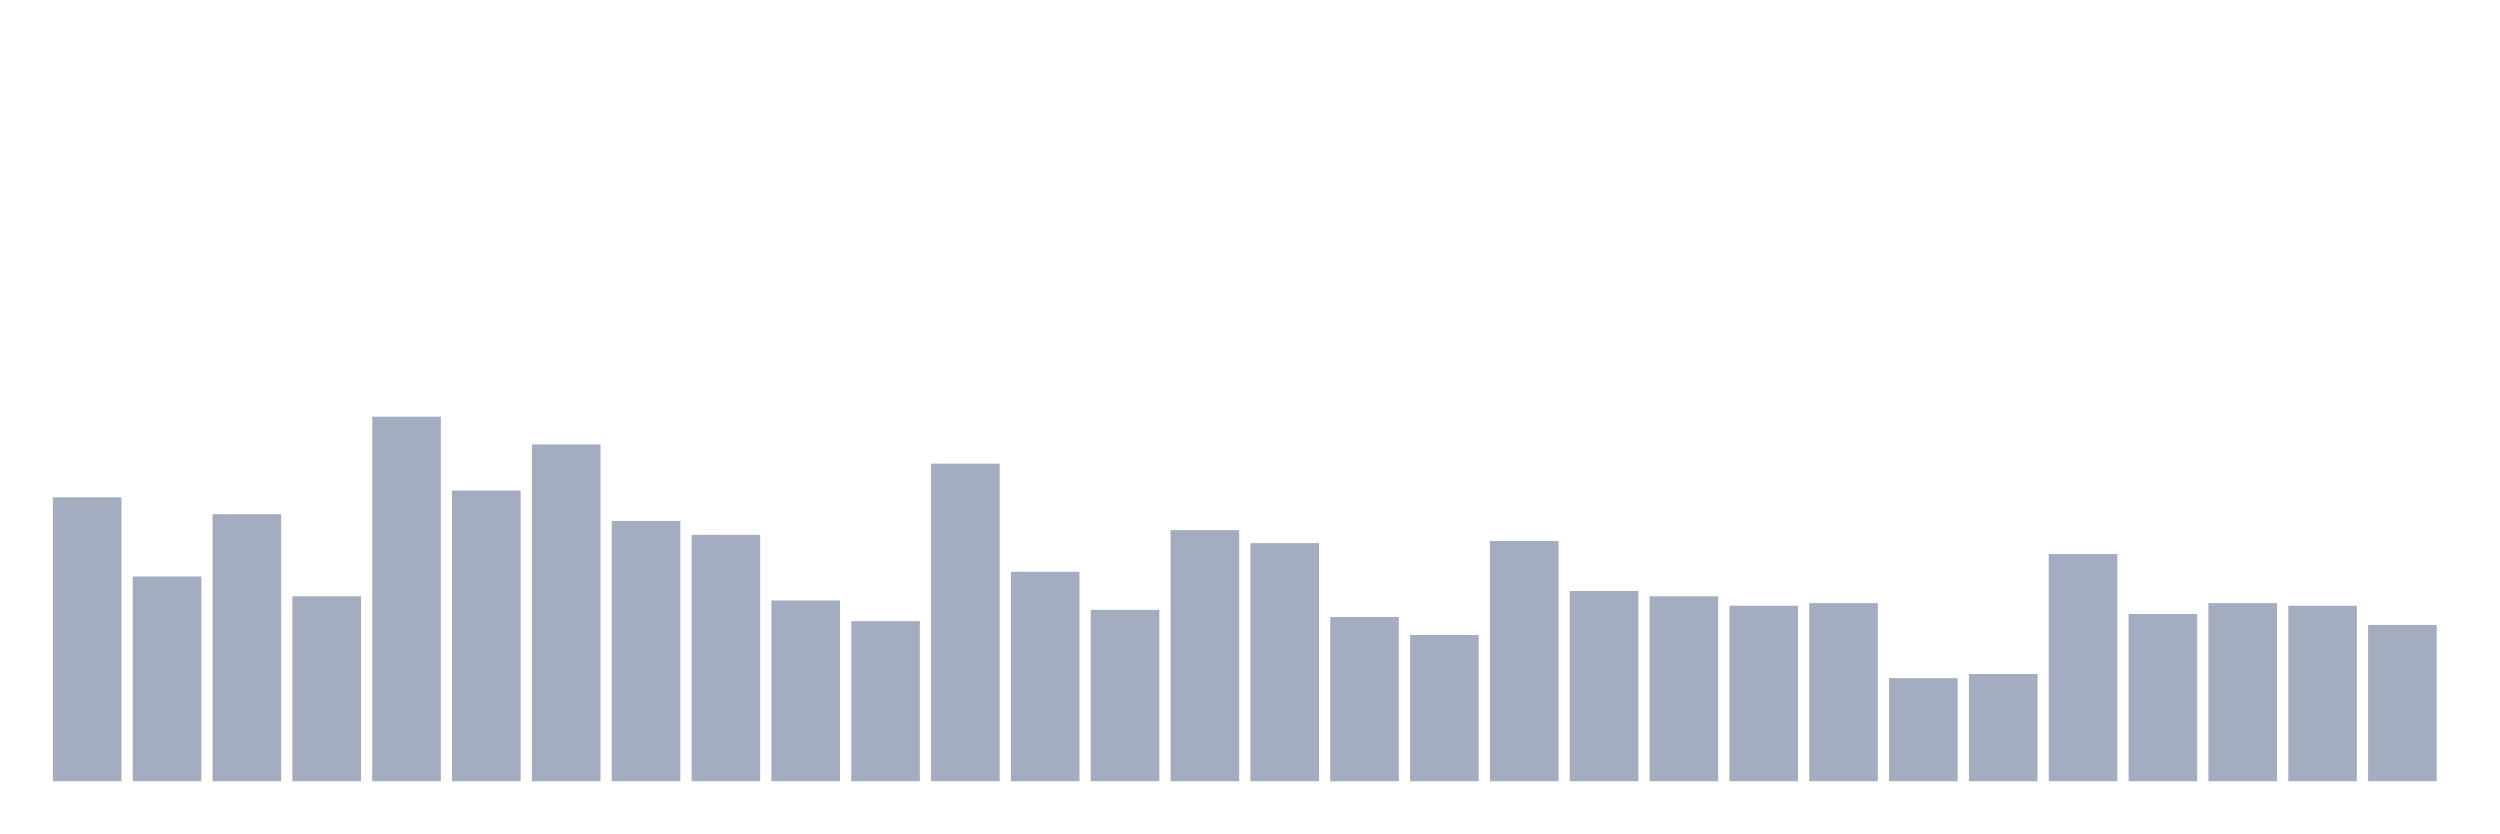
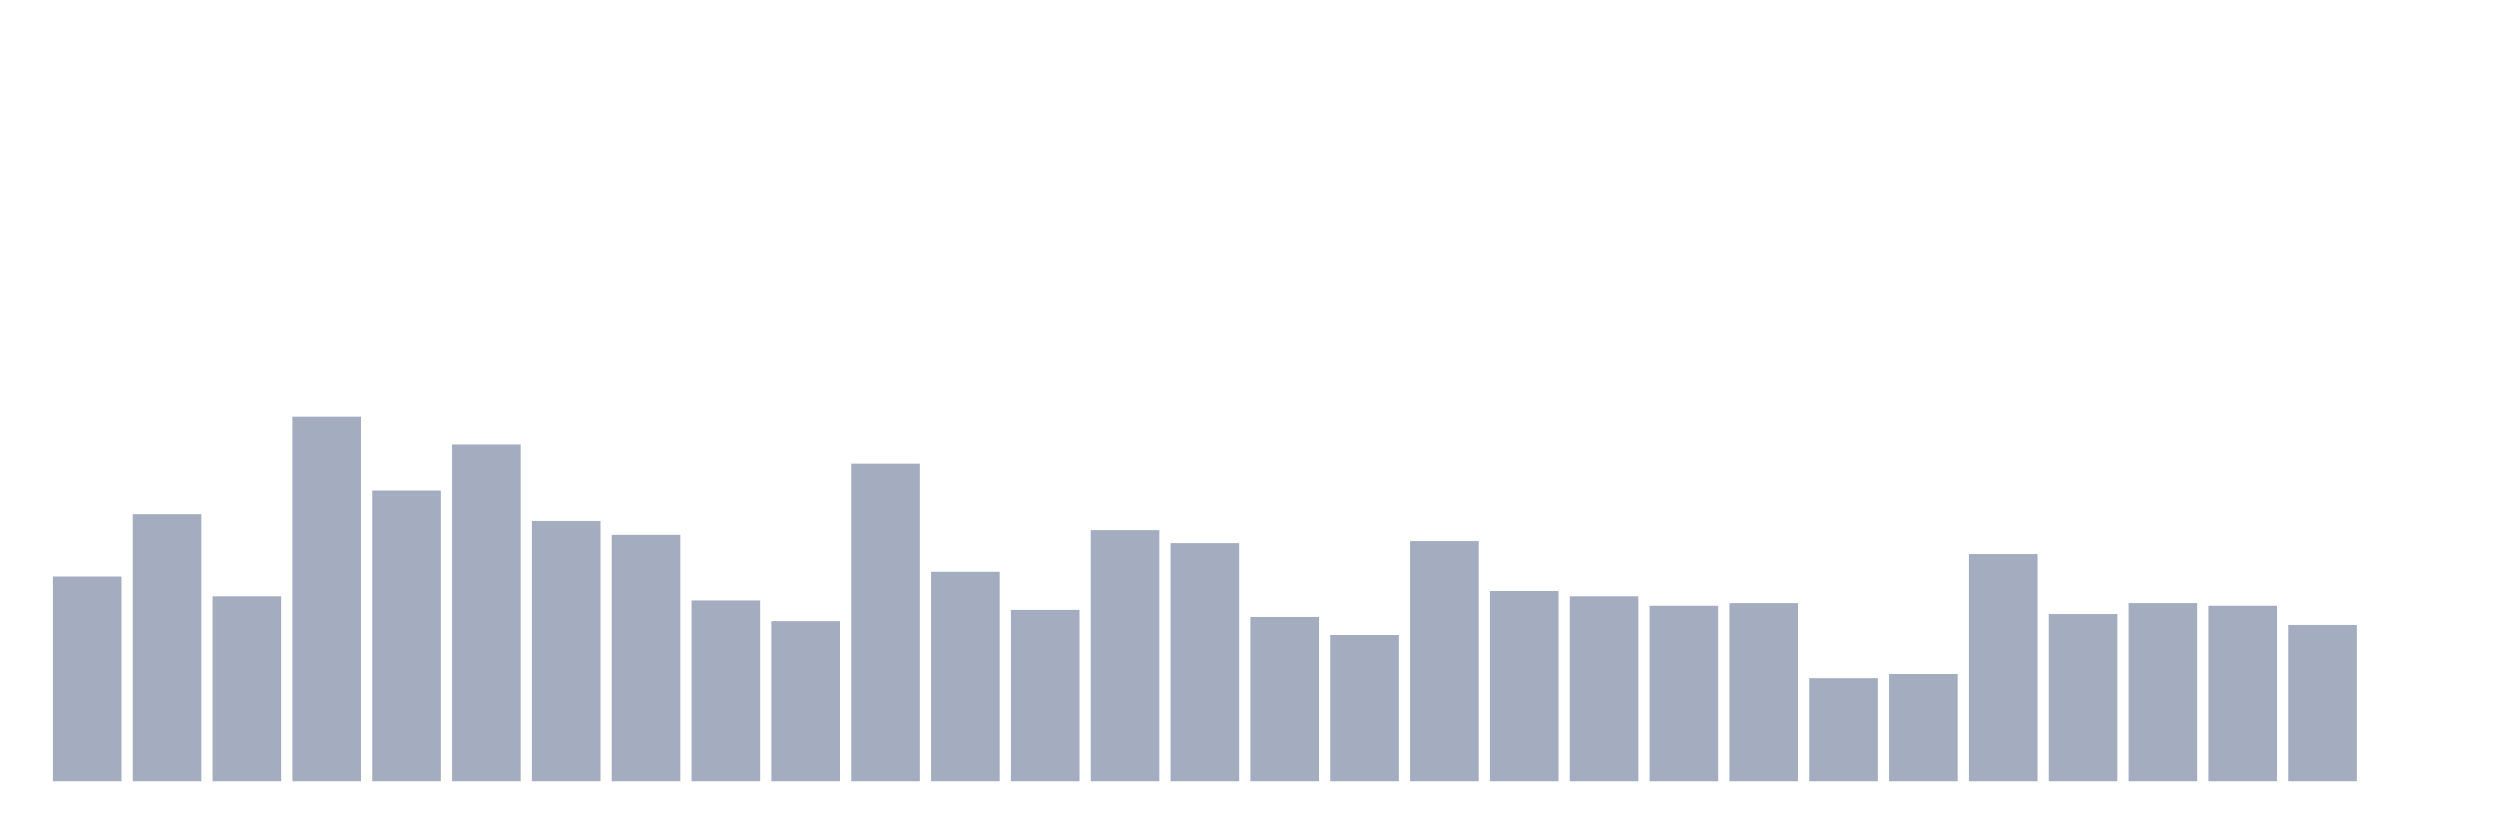
<svg xmlns="http://www.w3.org/2000/svg" viewBox="0 0 480 160">
  <g transform="translate(10,10)">
-     <rect class="bar" x="0.153" width="13.175" y="85.486" height="54.514" fill="rgb(164,173,192)" />
-     <rect class="bar" x="15.482" width="13.175" y="100.689" height="39.311" fill="rgb(164,173,192)" />
-     <rect class="bar" x="30.81" width="13.175" y="88.72" height="51.28" fill="rgb(164,173,192)" />
-     <rect class="bar" x="46.138" width="13.175" y="104.489" height="35.511" fill="rgb(164,173,192)" />
-     <rect class="bar" x="61.466" width="13.175" y="70" height="70" fill="rgb(164,173,192)" />
-     <rect class="bar" x="76.794" width="13.175" y="84.182" height="55.818" fill="rgb(164,173,192)" />
-     <rect class="bar" x="92.123" width="13.175" y="75.332" height="64.668" fill="rgb(164,173,192)" />
-     <rect class="bar" x="107.451" width="13.175" y="90.024" height="49.976" fill="rgb(164,173,192)" />
-     <rect class="bar" x="122.779" width="13.175" y="92.69" height="47.31" fill="rgb(164,173,192)" />
-     <rect class="bar" x="138.107" width="13.175" y="105.284" height="34.716" fill="rgb(164,173,192)" />
-     <rect class="bar" x="153.436" width="13.175" y="109.254" height="30.746" fill="rgb(164,173,192)" />
-     <rect class="bar" x="168.764" width="13.175" y="79.019" height="60.981" fill="rgb(164,173,192)" />
-     <rect class="bar" x="184.092" width="13.175" y="99.781" height="40.219" fill="rgb(164,173,192)" />
-     <rect class="bar" x="199.42" width="13.175" y="107.099" height="32.901" fill="rgb(164,173,192)" />
-     <rect class="bar" x="214.748" width="13.175" y="91.783" height="48.217" fill="rgb(164,173,192)" />
-     <rect class="bar" x="230.077" width="13.175" y="94.279" height="45.721" fill="rgb(164,173,192)" />
-     <rect class="bar" x="245.405" width="13.175" y="108.46" height="31.54" fill="rgb(164,173,192)" />
-     <rect class="bar" x="260.733" width="13.175" y="111.921" height="28.079" fill="rgb(164,173,192)" />
-     <rect class="bar" x="276.061" width="13.175" y="93.882" height="46.118" fill="rgb(164,173,192)" />
-     <rect class="bar" x="291.39" width="13.175" y="103.468" height="36.532" fill="rgb(164,173,192)" />
-     <rect class="bar" x="306.718" width="13.175" y="104.489" height="35.511" fill="rgb(164,173,192)" />
-     <rect class="bar" x="322.046" width="13.175" y="106.305" height="33.695" fill="rgb(164,173,192)" />
-     <rect class="bar" x="337.374" width="13.175" y="105.794" height="34.206" fill="rgb(164,173,192)" />
-     <rect class="bar" x="352.702" width="13.175" y="120.203" height="19.797" fill="rgb(164,173,192)" />
-     <rect class="bar" x="368.031" width="13.175" y="119.408" height="20.592" fill="rgb(164,173,192)" />
-     <rect class="bar" x="383.359" width="13.175" y="96.378" height="43.622" fill="rgb(164,173,192)" />
-     <rect class="bar" x="398.687" width="13.175" y="107.893" height="32.107" fill="rgb(164,173,192)" />
-     <rect class="bar" x="414.015" width="13.175" y="105.794" height="34.206" fill="rgb(164,173,192)" />
-     <rect class="bar" x="429.344" width="13.175" y="106.305" height="33.695" fill="rgb(164,173,192)" />
-     <rect class="bar" x="444.672" width="13.175" y="109.992" height="30.008" fill="rgb(164,173,192)" />
+     <rect class="bar" x="0.153" width="13.175" y="100.689" height="39.311" fill="rgb(164,173,192)" />
+     <rect class="bar" x="15.482" width="13.175" y="88.72" height="51.28" fill="rgb(164,173,192)" />
+     <rect class="bar" x="30.81" width="13.175" y="104.489" height="35.511" fill="rgb(164,173,192)" />
+     <rect class="bar" x="46.138" width="13.175" y="70" height="70" fill="rgb(164,173,192)" />
+     <rect class="bar" x="61.466" width="13.175" y="84.182" height="55.818" fill="rgb(164,173,192)" />
+     <rect class="bar" x="76.794" width="13.175" y="75.332" height="64.668" fill="rgb(164,173,192)" />
+     <rect class="bar" x="92.123" width="13.175" y="90.024" height="49.976" fill="rgb(164,173,192)" />
+     <rect class="bar" x="107.451" width="13.175" y="92.69" height="47.31" fill="rgb(164,173,192)" />
+     <rect class="bar" x="122.779" width="13.175" y="105.284" height="34.716" fill="rgb(164,173,192)" />
+     <rect class="bar" x="138.107" width="13.175" y="109.254" height="30.746" fill="rgb(164,173,192)" />
+     <rect class="bar" x="153.436" width="13.175" y="79.019" height="60.981" fill="rgb(164,173,192)" />
+     <rect class="bar" x="168.764" width="13.175" y="99.781" height="40.219" fill="rgb(164,173,192)" />
+     <rect class="bar" x="184.092" width="13.175" y="107.099" height="32.901" fill="rgb(164,173,192)" />
+     <rect class="bar" x="199.42" width="13.175" y="91.783" height="48.217" fill="rgb(164,173,192)" />
+     <rect class="bar" x="214.748" width="13.175" y="94.279" height="45.721" fill="rgb(164,173,192)" />
+     <rect class="bar" x="230.077" width="13.175" y="108.46" height="31.54" fill="rgb(164,173,192)" />
+     <rect class="bar" x="245.405" width="13.175" y="111.921" height="28.079" fill="rgb(164,173,192)" />
+     <rect class="bar" x="260.733" width="13.175" y="93.882" height="46.118" fill="rgb(164,173,192)" />
+     <rect class="bar" x="276.061" width="13.175" y="103.468" height="36.532" fill="rgb(164,173,192)" />
+     <rect class="bar" x="291.39" width="13.175" y="104.489" height="35.511" fill="rgb(164,173,192)" />
+     <rect class="bar" x="306.718" width="13.175" y="106.305" height="33.695" fill="rgb(164,173,192)" />
+     <rect class="bar" x="322.046" width="13.175" y="105.794" height="34.206" fill="rgb(164,173,192)" />
+     <rect class="bar" x="337.374" width="13.175" y="120.203" height="19.797" fill="rgb(164,173,192)" />
+     <rect class="bar" x="352.702" width="13.175" y="119.408" height="20.592" fill="rgb(164,173,192)" />
+     <rect class="bar" x="368.031" width="13.175" y="96.378" height="43.622" fill="rgb(164,173,192)" />
+     <rect class="bar" x="383.359" width="13.175" y="107.893" height="32.107" fill="rgb(164,173,192)" />
+     <rect class="bar" x="398.687" width="13.175" y="105.794" height="34.206" fill="rgb(164,173,192)" />
+     <rect class="bar" x="414.015" width="13.175" y="106.305" height="33.695" fill="rgb(164,173,192)" />
+     <rect class="bar" x="429.344" width="13.175" y="109.992" height="30.008" fill="rgb(164,173,192)" />
+     <rect class="bar" x="444.672" width="13.175" y="140" height="0" fill="rgb(164,173,192)" />
  </g>
</svg>
